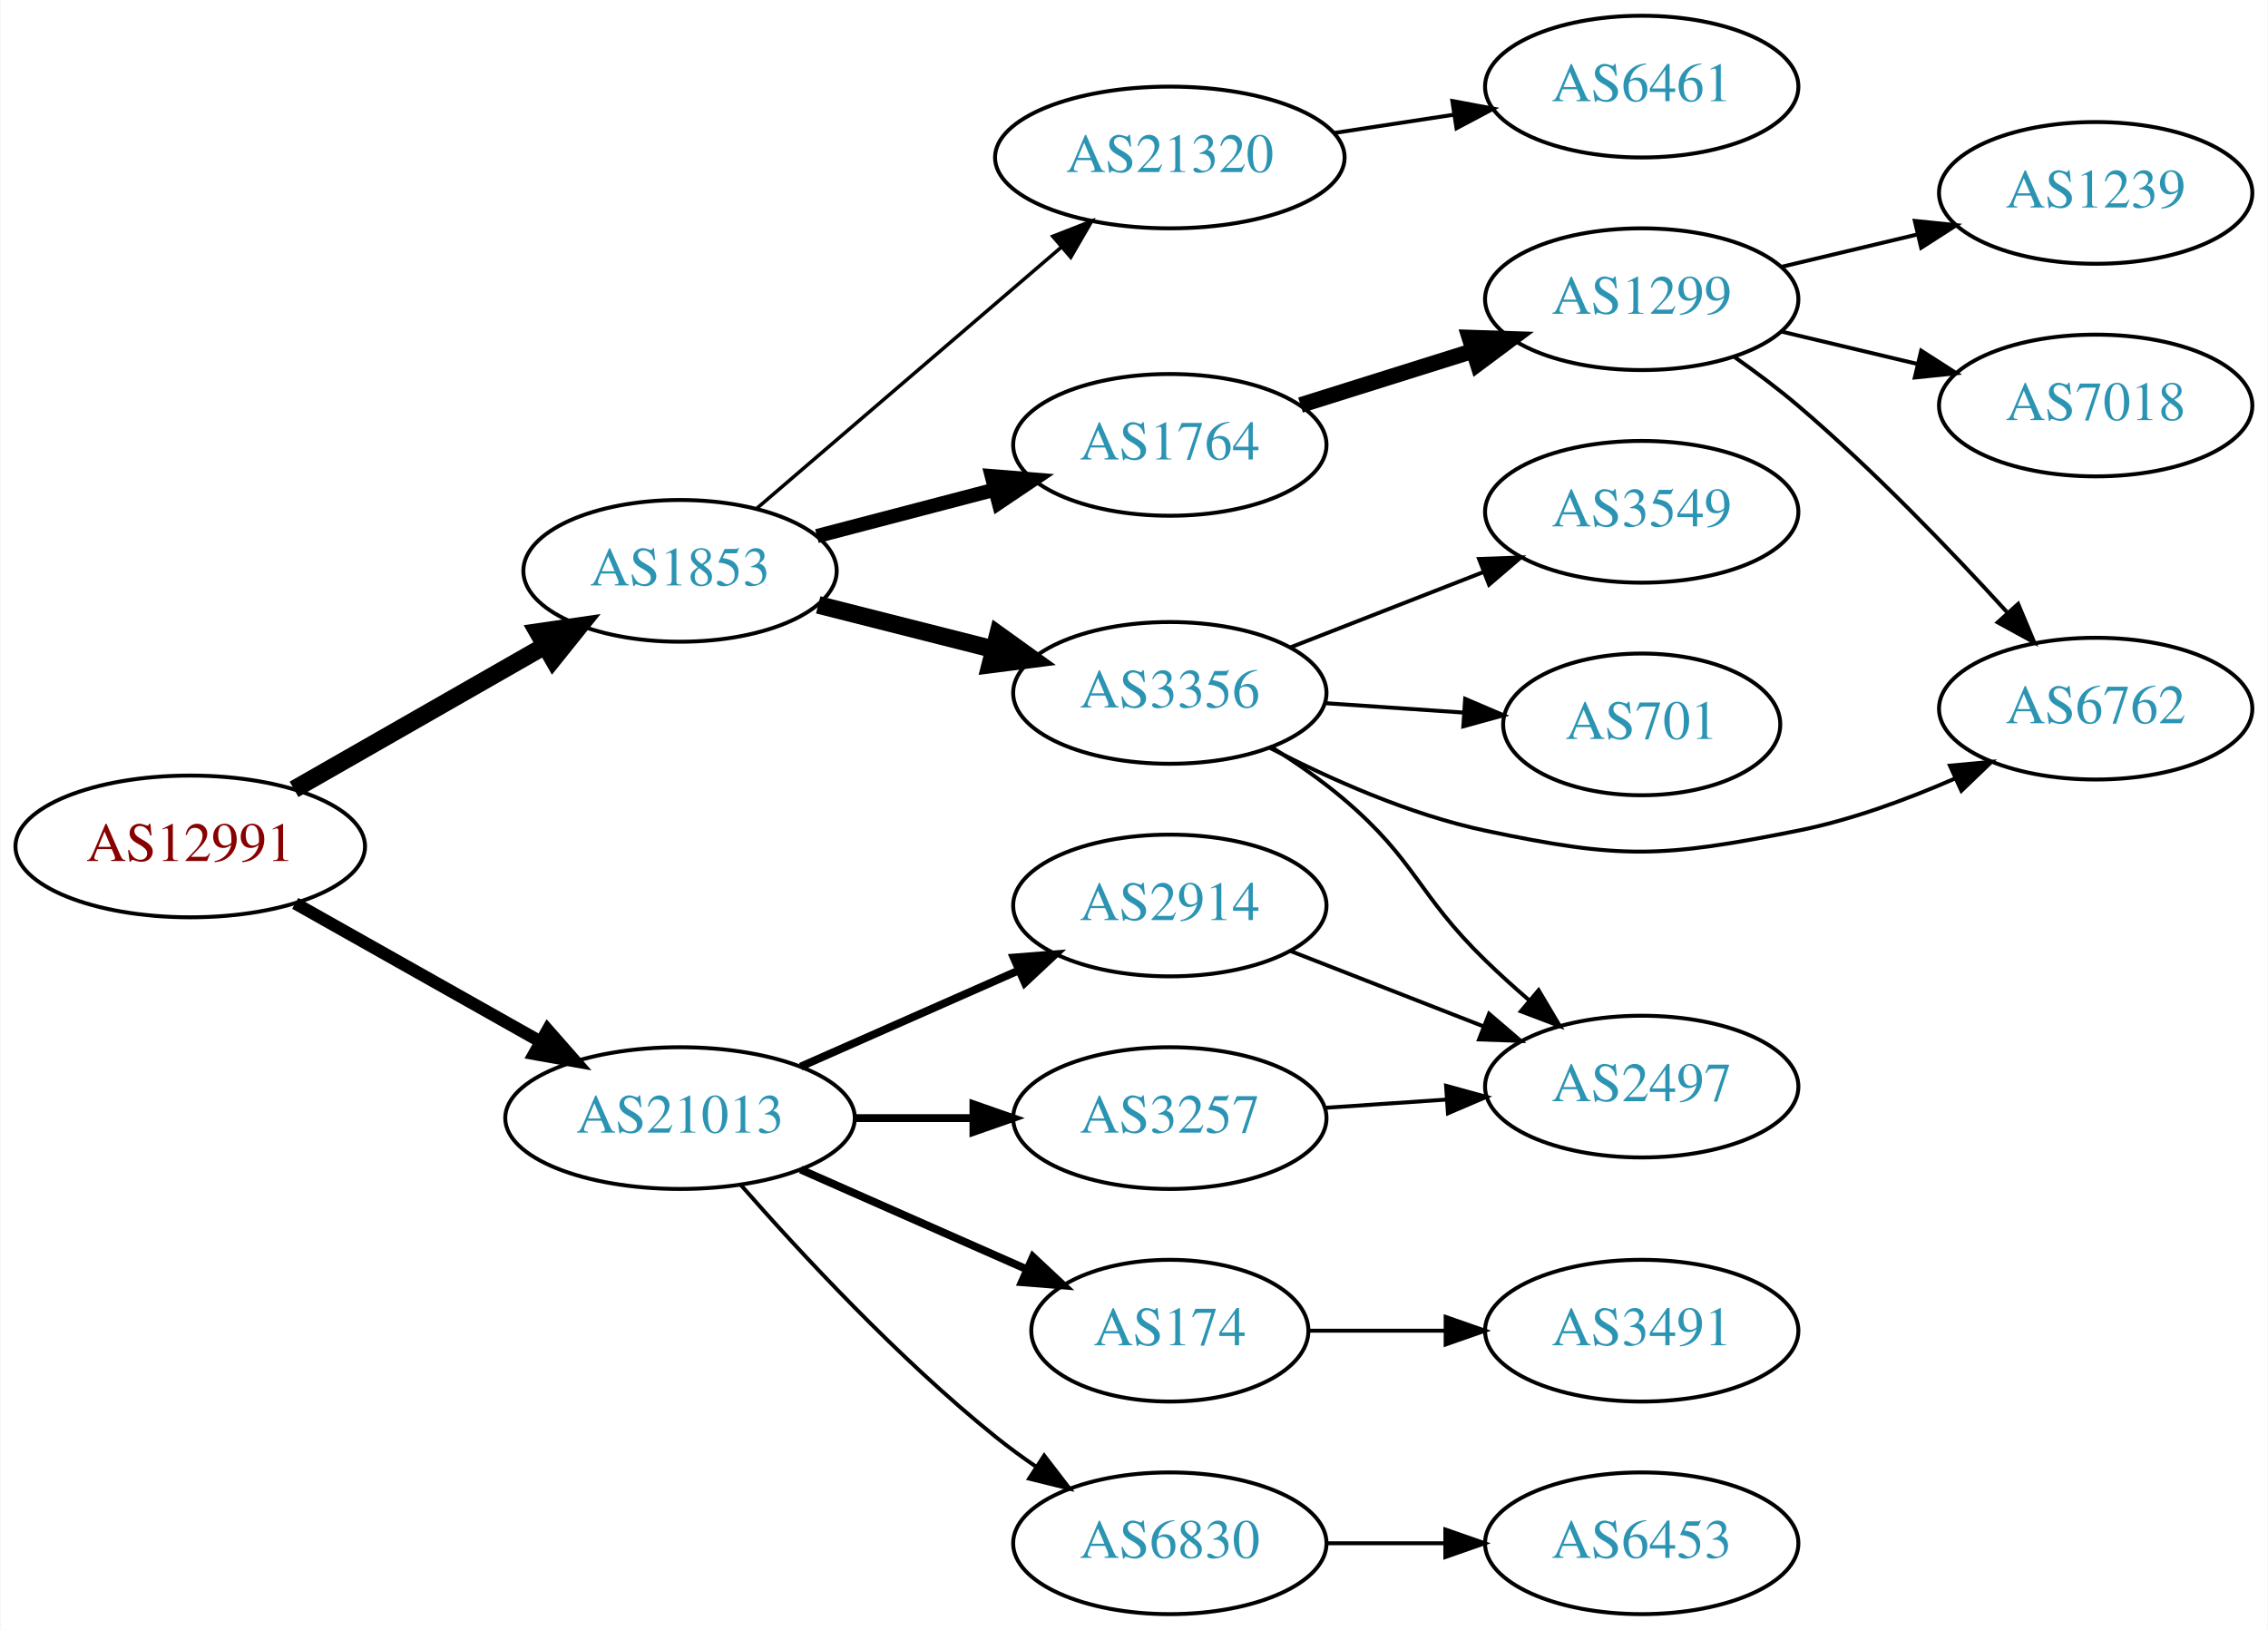
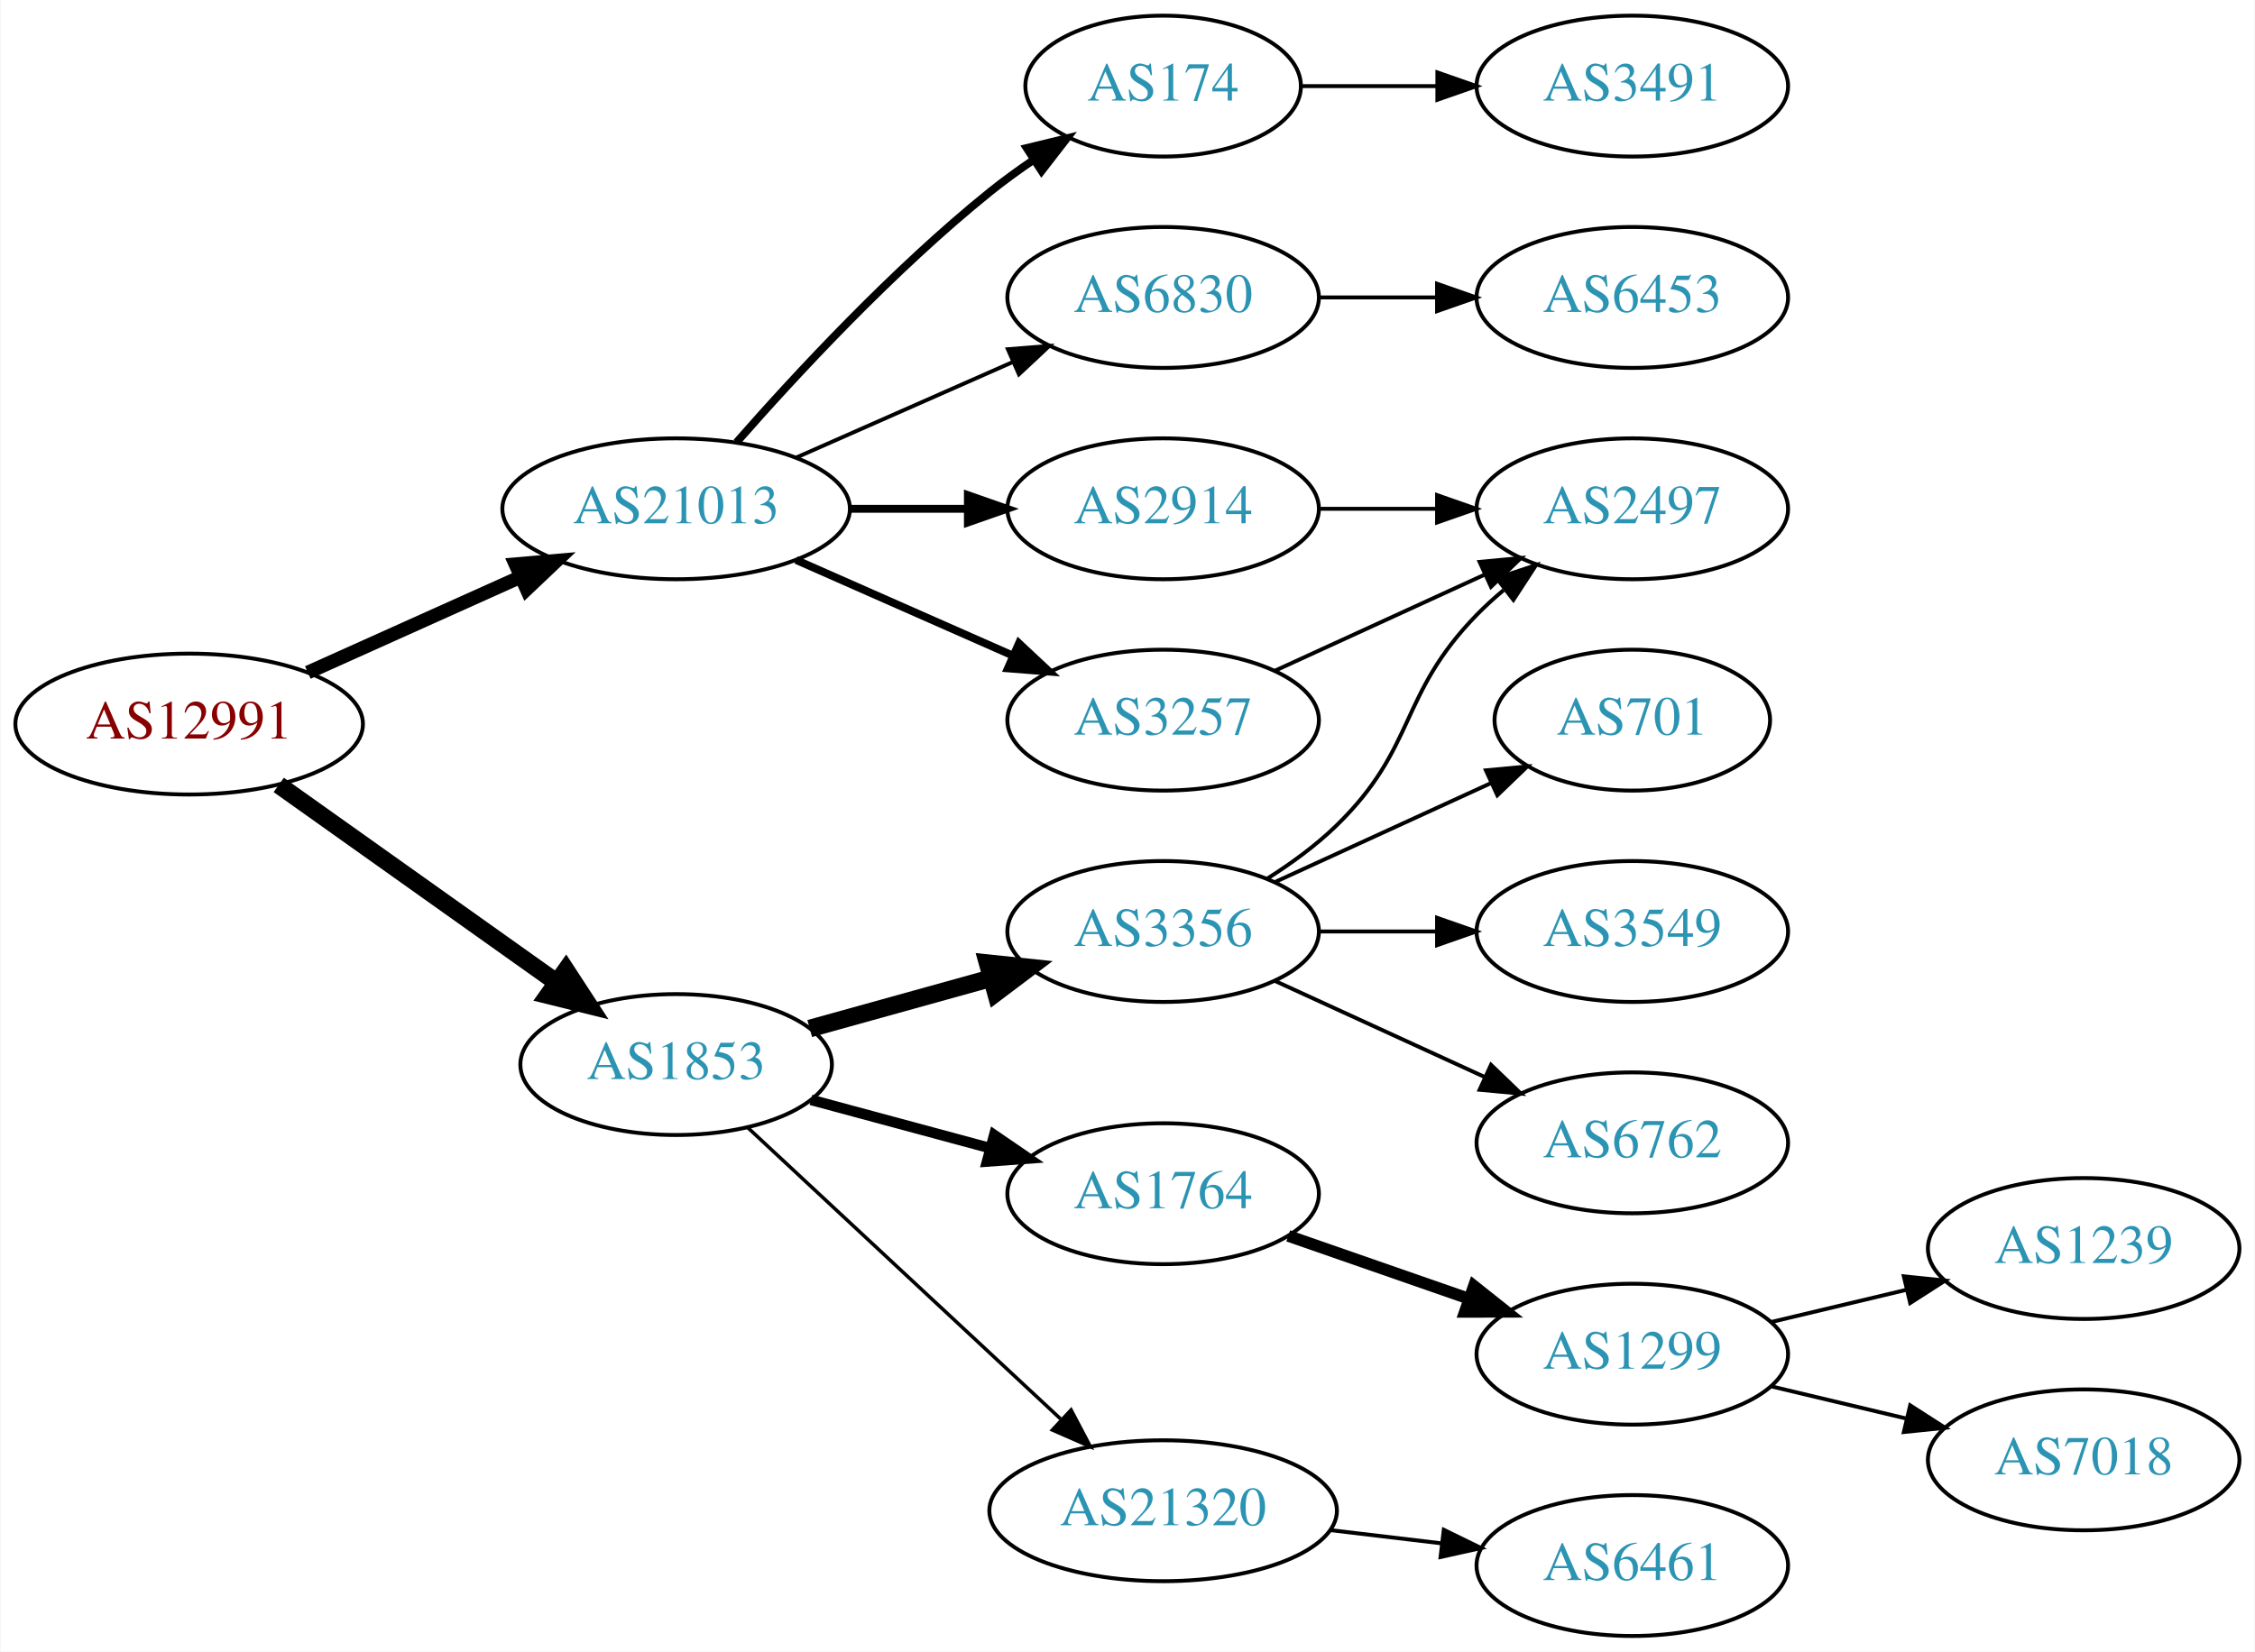
- <svg xmlns="http://www.w3.org/2000/svg" xmlns:xlink="http://www.w3.org/1999/xlink" width="576pt" height="414pt" viewBox="0.00 0.00 575.76 414.00">
-   <g id="graph0" class="graph" transform="scale(1 1) rotate(0) translate(4 410)">
-     <polygon fill="white" stroke="none" points="-4,4 -4,-410 571.762,-410 571.762,4 -4,4" />
+ <svg xmlns="http://www.w3.org/2000/svg" xmlns:xlink="http://www.w3.org/1999/xlink" width="576pt" height="422pt" viewBox="0.00 0.00 575.76 422.00">
+   <g id="graph0" class="graph" transform="scale(1 1) rotate(0) translate(4 418)">
+     <polygon fill="white" stroke="none" points="-4,4 -4,-418 571.762,-418 571.762,4 -4,4" />
    <g id="node1" class="node">
      <g id="a_node1">
        <a xlink:href="/asn/12991" xlink:title="AS12991 ~ Rechenzentrum [AT]">
-           <ellipse fill="#ffffff" stroke="black" cx="44.196" cy="-195" rx="44.393" ry="18" />
-           <text text-anchor="middle" x="44.196" y="-191.3" font-family="Times,serif" font-size="14.00" fill="#880000">AS12991</text>
+           <ellipse fill="#ffffff" stroke="black" cx="44.196" cy="-233" rx="44.393" ry="18" />
+           <text text-anchor="middle" x="44.196" y="-229.3" font-family="Times,serif" font-size="14.00" fill="#880000">AS12991</text>
        </a>
      </g>
    </g>
    <g id="node2" class="node">
      <g id="a_node2">
        <a xlink:href="/asn/1853" xlink:title="AS1853 ~ ACOnet Backbone [AT]">
-           <ellipse fill="#ffffff" stroke="black" cx="168.588" cy="-265" rx="39.794" ry="18" />
-           <text text-anchor="middle" x="168.588" y="-261.3" font-family="Times,serif" font-size="14.00" fill="#2c94b3">AS1853</text>
+           <ellipse fill="#ffffff" stroke="black" cx="168.588" cy="-146" rx="39.794" ry="18" />
+           <text text-anchor="middle" x="168.588" y="-142.3" font-family="Times,serif" font-size="14.00" fill="#2c94b3">AS1853</text>
        </a>
      </g>
    </g>
    <g id="edge1" class="edge">
-       <path fill="none" stroke="black" stroke-width="4.5" d="M70.556,-209.504C89.014,-220.061 114.189,-234.459 134.271,-245.945" />
-       <polygon fill="black" stroke="black" stroke-width="4.5" points="132.461,-249.445 143.096,-250.992 136.37,-242.609 132.461,-249.445" />
+       <path fill="none" stroke="black" stroke-width="4.5" d="M67.077,-217.446C86.866,-203.38 116.165,-182.553 138.031,-167.01" />
+       <polygon fill="black" stroke="black" stroke-width="4.5" points="140.437,-170.131 146.306,-161.128 135.874,-163.712 140.437,-170.131" />
    </g>
    <g id="node3" class="node">
      <g id="a_node3">
        <a xlink:href="/asn/21013" xlink:title="AS21013 ~ Wels, AT [AT]">
-           <ellipse fill="#ffffff" stroke="black" cx="168.588" cy="-126" rx="44.393" ry="18" />
-           <text text-anchor="middle" x="168.588" y="-122.3" font-family="Times,serif" font-size="14.00" fill="#2c94b3">AS21013</text>
+           <ellipse fill="#ffffff" stroke="black" cx="168.588" cy="-288" rx="44.393" ry="18" />
+           <text text-anchor="middle" x="168.588" y="-284.3" font-family="Times,serif" font-size="14.00" fill="#2c94b3">AS21013</text>
        </a>
      </g>
    </g>
    <g id="edge2" class="edge">
-       <path fill="none" stroke="black" stroke-width="3.15" d="M70.853,-180.535C88.968,-170.323 113.44,-156.527 133.237,-145.366" />
-       <polygon fill="black" stroke="black" stroke-width="3.15" points="134.972,-148.406 141.965,-140.446 131.535,-142.308 134.972,-148.406" />
+       <path fill="none" stroke="black" stroke-width="3.5" d="M74.512,-246.174C90.742,-253.467 111.123,-262.626 128.673,-270.512" />
+       <polygon fill="black" stroke="black" stroke-width="3.5" points="127.531,-273.837 138.087,-274.743 130.401,-267.452 127.531,-273.837" />
    </g>
    <g id="node4" class="node">
      <g id="a_node4">
-         <a xlink:href="/asn/1764" xlink:title="AS1764 ~ NEXTLAYER-AS [AT]">
-           <ellipse fill="#ffffff" stroke="black" cx="292.98" cy="-297" rx="39.794" ry="18" />
-           <text text-anchor="middle" x="292.98" y="-293.3" font-family="Times,serif" font-size="14.00" fill="#2c94b3">AS1764</text>
+         <a xlink:href="/asn/3356" xlink:title="AS3356 ~ Level 3 Parent, LLC [US]">
+           <ellipse fill="#ffffff" stroke="black" cx="292.98" cy="-180" rx="39.794" ry="18" />
+           <text text-anchor="middle" x="292.98" y="-176.3" font-family="Times,serif" font-size="14.00" fill="#2c94b3">AS3356</text>
        </a>
      </g>
    </g>
    <g id="edge3" class="edge">
-       <path fill="none" stroke="black" stroke-width="3.6" d="M203.356,-273.829C217.269,-277.466 233.566,-281.727 248.365,-285.596" />
-       <polygon fill="black" stroke="black" stroke-width="3.6" points="247.762,-289.057 258.322,-288.2 249.533,-282.284 247.762,-289.057" />
+       <path fill="none" stroke="black" stroke-width="4.5" d="M202.709,-155.201C216.995,-159.17 233.888,-163.862 249.113,-168.092" />
+       <polygon fill="black" stroke="black" stroke-width="4.5" points="248.144,-171.909 258.833,-170.792 250.252,-164.321 248.144,-171.909" />
    </g>
    <g id="node5" class="node">
      <g id="a_node5">
-         <a xlink:href="/asn/3356" xlink:title="AS3356 ~ Level 3 Parent, LLC [US]">
-           <ellipse fill="#ffffff" stroke="black" cx="292.98" cy="-234" rx="39.794" ry="18" />
-           <text text-anchor="middle" x="292.98" y="-230.3" font-family="Times,serif" font-size="14.00" fill="#2c94b3">AS3356</text>
+         <a xlink:href="/asn/1764" xlink:title="AS1764 ~ NEXTLAYER-AS [AT]">
+           <ellipse fill="#ffffff" stroke="black" cx="292.98" cy="-113" rx="39.794" ry="18" />
+           <text text-anchor="middle" x="292.98" y="-109.3" font-family="Times,serif" font-size="14.00" fill="#2c94b3">AS1764</text>
        </a>
      </g>
    </g>
    <g id="edge4" class="edge">
-       <path fill="none" stroke="black" stroke-width="4.5" d="M203.681,-256.365C217.474,-252.871 233.569,-248.795 248.211,-245.086" />
-       <polygon fill="black" stroke="black" stroke-width="4.5" points="249.343,-248.861 258.07,-242.589 247.409,-241.227 249.343,-248.861" />
+       <path fill="none" stroke="black" stroke-width="2.7" d="M203.032,-136.983C217.064,-133.199 233.565,-128.75 248.52,-124.718" />
+       <polygon fill="black" stroke="black" stroke-width="2.7" points="249.833,-127.989 258.577,-122.006 248.01,-121.231 249.833,-127.989" />
    </g>
    <g id="node6" class="node">
      <g id="a_node6">
        <a xlink:href="/asn/21320" xlink:title="AS21320 ~ GEANT Vereniging [EU]">
-           <ellipse fill="#ffffff" stroke="black" cx="292.98" cy="-370" rx="44.393" ry="18" />
-           <text text-anchor="middle" x="292.98" y="-366.3" font-family="Times,serif" font-size="14.00" fill="#2c94b3">AS21320</text>
+           <ellipse fill="#ffffff" stroke="black" cx="292.98" cy="-32" rx="44.393" ry="18" />
+           <text text-anchor="middle" x="292.98" y="-28.3" font-family="Times,serif" font-size="14.00" fill="#2c94b3">AS21320</text>
        </a>
      </g>
    </g>
    <g id="edge5" class="edge">
-       <path fill="none" stroke="black" stroke-width="0.9" d="M187.912,-280.72C208.432,-298.324 241.878,-327.017 265.3,-347.111" />
-       <polygon fill="black" stroke="black" stroke-width="0.9" points="263.26,-349.973 273.129,-353.827 267.818,-344.66 263.26,-349.973" />
+       <path fill="none" stroke="black" stroke-width="0.9" d="M186.864,-129.908C207.703,-110.498 242.903,-77.712 266.772,-55.48" />
+       <polygon fill="black" stroke="black" stroke-width="0.9" points="269.464,-57.756 274.396,-48.379 264.693,-52.634 269.464,-57.756" />
    </g>
    <g id="node15" class="node">
      <g id="a_node15">
        <a xlink:href="/asn/3257" xlink:title="AS3257 ~ GTT [DE]">
-           <ellipse fill="#ffffff" stroke="black" cx="292.98" cy="-126" rx="39.794" ry="18" />
-           <text text-anchor="middle" x="292.98" y="-122.3" font-family="Times,serif" font-size="14.00" fill="#2c94b3">AS3257</text>
-         </a>
-       </g>
-     </g>
-     <g id="edge15" class="edge">
-       <path fill="none" stroke="black" stroke-width="2" d="M213.084,-126C222.773,-126 233.11,-126 243.002,-126" />
-       <polygon fill="black" stroke="black" stroke-width="2" points="243.105,-129.5 253.105,-126 243.105,-122.5 243.105,-129.5" />
+           <ellipse fill="#ffffff" stroke="black" cx="292.98" cy="-234" rx="39.794" ry="18" />
+           <text text-anchor="middle" x="292.98" y="-230.3" font-family="Times,serif" font-size="14.00" fill="#2c94b3">AS3257</text>
+         </a>
+       </g>
+     </g>
+     <g id="edge14" class="edge">
+       <path fill="none" stroke="black" stroke-width="2" d="M199.216,-274.928C215.81,-267.607 236.67,-258.403 254.403,-250.579" />
+       <polygon fill="black" stroke="black" stroke-width="2" points="256.151,-253.634 263.887,-246.395 253.325,-247.23 256.151,-253.634" />
    </g>
    <g id="node16" class="node">
      <g id="a_node16">
        <a xlink:href="/asn/174" xlink:title="AS174 ~ Cogent Communications [US]">
-           <ellipse fill="#ffffff" stroke="black" cx="292.98" cy="-72" rx="35.194" ry="18" />
-           <text text-anchor="middle" x="292.98" y="-68.3" font-family="Times,serif" font-size="14.00" fill="#2c94b3">AS174</text>
-         </a>
-       </g>
-     </g>
-     <g id="edge16" class="edge">
-       <path fill="none" stroke="black" stroke-width="2" d="M199.216,-112.928C216.487,-105.308 238.378,-95.65 256.556,-87.629" />
-       <polygon fill="black" stroke="black" stroke-width="2" points="258.213,-90.724 265.949,-83.485 255.387,-84.32 258.213,-90.724" />
+           <ellipse fill="#ffffff" stroke="black" cx="292.98" cy="-396" rx="35.194" ry="18" />
+           <text text-anchor="middle" x="292.98" y="-392.3" font-family="Times,serif" font-size="14.00" fill="#2c94b3">AS174</text>
+         </a>
+       </g>
+     </g>
+     <g id="edge15" class="edge">
+       <path fill="none" stroke="black" stroke-width="2" d="M184.021,-304.983C199.152,-322.229 224.116,-349.148 248.784,-369 252.289,-371.821 256.107,-374.587 259.975,-377.208" />
+       <polygon fill="black" stroke="black" stroke-width="2" points="258.126,-380.18 268.421,-382.682 261.933,-374.306 258.126,-380.18" />
    </g>
    <g id="node17" class="node">
      <g id="a_node17">
        <a xlink:href="/asn/2914" xlink:title="AS2914 ~ NTT America, Inc. [US]">
-           <ellipse fill="#ffffff" stroke="black" cx="292.98" cy="-180" rx="39.794" ry="18" />
-           <text text-anchor="middle" x="292.98" y="-176.3" font-family="Times,serif" font-size="14.00" fill="#2c94b3">AS2914</text>
-         </a>
-       </g>
-     </g>
-     <g id="edge17" class="edge">
-       <path fill="none" stroke="black" stroke-width="2" d="M199.216,-139.072C215.81,-146.393 236.67,-155.597 254.403,-163.421" />
-       <polygon fill="black" stroke="black" stroke-width="2" points="253.325,-166.77 263.887,-167.605 256.151,-160.366 253.325,-166.77" />
+           <ellipse fill="#ffffff" stroke="black" cx="292.98" cy="-288" rx="39.794" ry="18" />
+           <text text-anchor="middle" x="292.98" y="-284.3" font-family="Times,serif" font-size="14.00" fill="#2c94b3">AS2914</text>
+         </a>
+       </g>
+     </g>
+     <g id="edge16" class="edge">
+       <path fill="none" stroke="black" stroke-width="2" d="M213.084,-288C222.773,-288 233.11,-288 243.002,-288" />
+       <polygon fill="black" stroke="black" stroke-width="2" points="243.105,-291.5 253.105,-288 243.105,-284.5 243.105,-291.5" />
    </g>
    <g id="node18" class="node">
      <g id="a_node18">
        <a xlink:href="/asn/6830" xlink:title="AS6830 ~ LGI-UPC [AT]">
-           <ellipse fill="#ffffff" stroke="black" cx="292.98" cy="-18" rx="39.794" ry="18" />
-           <text text-anchor="middle" x="292.98" y="-14.3" font-family="Times,serif" font-size="14.00" fill="#2c94b3">AS6830</text>
-         </a>
-       </g>
-     </g>
-     <g id="edge18" class="edge">
-       <path fill="none" stroke="black" d="M184.021,-109.017C199.152,-91.772 224.116,-64.852 248.784,-45 252.04,-42.38 255.565,-39.808 259.149,-37.354" />
-       <polygon fill="black" stroke="black" points="261.068,-40.281 267.522,-31.879 257.237,-34.423 261.068,-40.281" />
+           <ellipse fill="#ffffff" stroke="black" cx="292.98" cy="-342" rx="39.794" ry="18" />
+           <text text-anchor="middle" x="292.98" y="-338.3" font-family="Times,serif" font-size="14.00" fill="#2c94b3">AS6830</text>
+         </a>
+       </g>
+     </g>
+     <g id="edge17" class="edge">
+       <path fill="none" stroke="black" d="M199.216,-301.072C215.81,-308.393 236.67,-317.597 254.403,-325.421" />
+       <polygon fill="black" stroke="black" points="253.325,-328.77 263.887,-329.605 256.151,-322.366 253.325,-328.77" />
+     </g>
+     <g id="node8" class="node">
+       <g id="a_node8">
+         <a xlink:href="/asn/6762" xlink:title="AS6762 ~ TELECOM ITALIA SPARKLE S.p.A. [IT]">
+           <ellipse fill="#ffffff" stroke="black" cx="412.823" cy="-126" rx="39.794" ry="18" />
+           <text text-anchor="middle" x="412.823" y="-122.3" font-family="Times,serif" font-size="14.00" fill="#2c94b3">AS6762</text>
+         </a>
+       </g>
+     </g>
+     <g id="edge7" class="edge">
+       <path fill="none" stroke="black" d="M321.609,-167.339C337.566,-160.027 357.837,-150.739 375.119,-142.819" />
+       <polygon fill="black" stroke="black" points="376.734,-145.929 384.367,-138.581 373.818,-139.565 376.734,-145.929" />
+     </g>
+     <g id="node9" class="node">
+       <g id="a_node9">
+         <a xlink:href="/asn/701" xlink:title="AS701 ~ UUNET [US]">
+           <ellipse fill="#ffffff" stroke="black" cx="412.823" cy="-234" rx="35.194" ry="18" />
+           <text text-anchor="middle" x="412.823" y="-230.3" font-family="Times,serif" font-size="14.00" fill="#2c94b3">AS701</text>
+         </a>
+       </g>
+     </g>
+     <g id="edge8" class="edge">
+       <path fill="none" stroke="black" d="M321.609,-192.661C338.025,-200.183 359.007,-209.798 376.604,-217.861" />
+       <polygon fill="black" stroke="black" points="375.432,-221.174 385.981,-222.158 378.348,-214.811 375.432,-221.174" />
+     </g>
+     <g id="node10" class="node">
+       <g id="a_node10">
+         <a xlink:href="/asn/2497" xlink:title="AS2497 ~ Internet Initiative Japan Inc. [JP]">
+           <ellipse fill="#ffffff" stroke="black" cx="412.823" cy="-288" rx="39.794" ry="18" />
+           <text text-anchor="middle" x="412.823" y="-284.3" font-family="Times,serif" font-size="14.00" fill="#2c94b3">AS2497</text>
+         </a>
+       </g>
+     </g>
+     <g id="edge9" class="edge">
+       <path fill="none" stroke="black" d="M319.509,-193.462C325.672,-197.362 331.974,-201.948 337.176,-207 357.87,-227.094 353.004,-240.383 373.176,-261 375.269,-263.139 377.553,-265.218 379.929,-267.21" />
+       <polygon fill="black" stroke="black" points="378.173,-270.275 388.229,-273.611 382.448,-264.732 378.173,-270.275" />
+     </g>
+     <g id="node11" class="node">
+       <g id="a_node11">
+         <a xlink:href="/asn/3549" xlink:title="AS3549 ~ Level 3 Parent, LLC [US]">
+           <ellipse fill="#ffffff" stroke="black" cx="412.823" cy="-180" rx="39.794" ry="18" />
+           <text text-anchor="middle" x="412.823" y="-176.3" font-family="Times,serif" font-size="14.00" fill="#2c94b3">AS3549</text>
+         </a>
+       </g>
+     </g>
+     <g id="edge10" class="edge">
+       <path fill="none" stroke="black" d="M332.893,-180C342.446,-180 352.796,-180 362.759,-180" />
+       <polygon fill="black" stroke="black" points="362.951,-183.5 372.951,-180 362.951,-176.5 362.951,-183.5" />
    </g>
    <g id="node7" class="node">
      <g id="a_node7">
        <a xlink:href="/asn/1299" xlink:title="AS1299 ~ Telia Carrier [EU]">
-           <ellipse fill="#ffffff" stroke="black" cx="412.823" cy="-334" rx="39.794" ry="18" />
-           <text text-anchor="middle" x="412.823" y="-330.3" font-family="Times,serif" font-size="14.00" fill="#2c94b3">AS1299</text>
+           <ellipse fill="#ffffff" stroke="black" cx="412.823" cy="-72" rx="39.794" ry="18" />
+           <text text-anchor="middle" x="412.823" y="-68.3" font-family="Times,serif" font-size="14.00" fill="#2c94b3">AS1299</text>
        </a>
      </g>
    </g>
    <g id="edge6" class="edge">
-       <path fill="none" stroke="black" stroke-width="4" d="M326.181,-307.11C339.691,-311.352 355.579,-316.341 369.978,-320.862" />
-       <polygon fill="black" stroke="black" stroke-width="4" points="369.072,-324.245 379.661,-323.902 371.169,-317.567 369.072,-324.245" />
-     </g>
-     <g id="node8" class="node">
-       <g id="a_node8">
-         <a xlink:href="/asn/701" xlink:title="AS701 ~ UUNET [US]">
-           <ellipse fill="#ffffff" stroke="black" cx="412.823" cy="-226" rx="35.194" ry="18" />
-           <text text-anchor="middle" x="412.823" y="-222.3" font-family="Times,serif" font-size="14.00" fill="#2c94b3">AS701</text>
-         </a>
-       </g>
-     </g>
-     <g id="edge7" class="edge">
-       <path fill="none" stroke="black" d="M332.24,-231.403C343.572,-230.633 356.071,-229.785 367.739,-228.993" />
-       <polygon fill="black" stroke="black" points="367.989,-232.484 377.729,-228.315 367.515,-225.5 367.989,-232.484" />
-     </g>
-     <g id="node9" class="node">
-       <g id="a_node9">
-         <a xlink:href="/asn/6762" xlink:title="AS6762 ~ TELECOM ITALIA SPARKLE S.p.A. [IT]">
-           <ellipse fill="#ffffff" stroke="black" cx="528.116" cy="-230" rx="39.794" ry="18" />
-           <text text-anchor="middle" x="528.116" y="-226.3" font-family="Times,serif" font-size="14.00" fill="#2c94b3">AS6762</text>
-         </a>
-       </g>
-     </g>
-     <g id="edge8" class="edge">
-       <path fill="none" stroke="black" d="M318.405,-220.025C333.623,-212.137 353.909,-203.068 373.176,-199 407.658,-191.72 417.908,-192.109 452.469,-199 465.934,-201.685 480.011,-206.846 492.265,-212.198" />
-       <polygon fill="black" stroke="black" points="491.104,-215.516 501.654,-216.488 494.013,-209.149 491.104,-215.516" />
-     </g>
-     <g id="node10" class="node">
-       <g id="a_node10">
-         <a xlink:href="/asn/2497" xlink:title="AS2497 ~ Internet Initiative Japan Inc. [JP]">
-           <ellipse fill="#ffffff" stroke="black" cx="412.823" cy="-134" rx="39.794" ry="18" />
-           <text text-anchor="middle" x="412.823" y="-130.3" font-family="Times,serif" font-size="14.00" fill="#2c94b3">AS2497</text>
-         </a>
-       </g>
-     </g>
-     <g id="edge9" class="edge">
-       <path fill="none" stroke="black" d="M319.062,-220.045C325.233,-216.154 331.651,-211.696 337.176,-207 355.654,-191.296 355.783,-182.897 373.176,-166 376.664,-162.612 380.467,-159.181 384.284,-155.886" />
-       <polygon fill="black" stroke="black" points="386.633,-158.483 392.038,-149.371 382.13,-153.124 386.633,-158.483" />
-     </g>
-     <g id="node11" class="node">
-       <g id="a_node11">
-         <a xlink:href="/asn/3549" xlink:title="AS3549 ~ Level 3 Parent, LLC [US]">
-           <ellipse fill="#ffffff" stroke="black" cx="412.823" cy="-280" rx="39.794" ry="18" />
-           <text text-anchor="middle" x="412.823" y="-276.3" font-family="Times,serif" font-size="14.00" fill="#2c94b3">AS3549</text>
-         </a>
-       </g>
-     </g>
-     <g id="edge10" class="edge">
-       <path fill="none" stroke="black" d="M323.717,-245.608C338.511,-251.382 356.588,-258.439 372.51,-264.654" />
-       <polygon fill="black" stroke="black" points="371.508,-268.02 382.096,-268.396 374.053,-261.499 371.508,-268.02" />
+       <path fill="none" stroke="black" stroke-width="3" d="M324.942,-102.228C339.039,-97.323 355.915,-91.451 371.029,-86.193" />
+       <polygon fill="black" stroke="black" stroke-width="3" points="372.364,-89.434 380.659,-82.843 370.064,-82.823 372.364,-89.434" />
+     </g>
+     <g id="node14" class="node">
+       <g id="a_node14">
+         <a xlink:href="/asn/6461" xlink:title="AS6461 ~ Zayo Bandwidth [US]">
+           <ellipse fill="#ffffff" stroke="black" cx="412.823" cy="-18" rx="39.794" ry="18" />
+           <text text-anchor="middle" x="412.823" y="-14.3" font-family="Times,serif" font-size="14.00" fill="#2c94b3">AS6461</text>
+         </a>
+       </g>
+     </g>
+     <g id="edge13" class="edge">
+       <path fill="none" stroke="black" d="M335.527,-27.064C344.773,-25.966 354.646,-24.793 364.118,-23.668" />
+       <polygon fill="black" stroke="black" points="364.672,-27.126 374.189,-22.471 363.846,-20.175 364.672,-27.126" />
    </g>
    <g id="node12" class="node">
      <g id="a_node12">
-         <a xlink:href="/asn/6461" xlink:title="AS6461 ~ Zayo Bandwidth [US]">
-           <ellipse fill="#ffffff" stroke="black" cx="412.823" cy="-388" rx="39.794" ry="18" />
-           <text text-anchor="middle" x="412.823" y="-384.3" font-family="Times,serif" font-size="14.00" fill="#2c94b3">AS6461</text>
+         <a xlink:href="/asn/1239" xlink:title="AS1239 ~ Sprint [US]">
+           <ellipse fill="#ffffff" stroke="black" cx="528.116" cy="-99" rx="39.794" ry="18" />
+           <text text-anchor="middle" x="528.116" y="-95.3" font-family="Times,serif" font-size="14.00" fill="#2c94b3">AS1239</text>
        </a>
      </g>
    </g>
    <g id="edge11" class="edge">
-       <path fill="none" stroke="black" d="M334.535,-376.195C344.422,-377.705 355.075,-379.332 365.219,-380.881" />
-       <polygon fill="black" stroke="black" points="364.731,-384.347 375.145,-382.398 365.788,-377.428 364.731,-384.347" />
-     </g>
-     <g id="edge14" class="edge">
-       <path fill="none" stroke="black" d="M436.437,-319.281C441.841,-315.474 447.484,-311.245 452.469,-307 471.542,-290.759 491.186,-270.32 505.533,-254.582" />
-       <polygon fill="black" stroke="black" points="508.426,-256.6 512.521,-246.828 503.226,-251.914 508.426,-256.6" />
+       <path fill="none" stroke="black" d="M448.43,-80.248C459.301,-82.838 471.456,-85.735 482.898,-88.462" />
+       <polygon fill="black" stroke="black" points="482.182,-91.889 492.721,-90.803 483.804,-85.08 482.182,-91.889" />
    </g>
    <g id="node13" class="node">
      <g id="a_node13">
        <a xlink:href="/asn/7018" xlink:title="AS7018 ~ AT&amp;T Services, Inc. [US]">
-           <ellipse fill="#ffffff" stroke="black" cx="528.116" cy="-307" rx="39.794" ry="18" />
-           <text text-anchor="middle" x="528.116" y="-303.3" font-family="Times,serif" font-size="14.00" fill="#2c94b3">AS7018</text>
+           <ellipse fill="#ffffff" stroke="black" cx="528.116" cy="-45" rx="39.794" ry="18" />
+           <text text-anchor="middle" x="528.116" y="-41.3" font-family="Times,serif" font-size="14.00" fill="#2c94b3">AS7018</text>
        </a>
      </g>
    </g>
    <g id="edge12" class="edge">
-       <path fill="none" stroke="black" d="M448.43,-325.752C459.301,-323.162 471.456,-320.265 482.898,-317.538" />
-       <polygon fill="black" stroke="black" points="483.804,-320.92 492.721,-315.197 482.182,-314.111 483.804,-320.92" />
-     </g>
-     <g id="node14" class="node">
-       <g id="a_node14">
-         <a xlink:href="/asn/1239" xlink:title="AS1239 ~ Sprint [US]">
-           <ellipse fill="#ffffff" stroke="black" cx="528.116" cy="-361" rx="39.794" ry="18" />
-           <text text-anchor="middle" x="528.116" y="-357.3" font-family="Times,serif" font-size="14.00" fill="#2c94b3">AS1239</text>
-         </a>
-       </g>
-     </g>
-     <g id="edge13" class="edge">
-       <path fill="none" stroke="black" d="M448.43,-342.248C459.301,-344.838 471.456,-347.735 482.898,-350.462" />
-       <polygon fill="black" stroke="black" points="482.182,-353.889 492.721,-352.803 483.804,-347.08 482.182,-353.889" />
-     </g>
-     <g id="edge22" class="edge">
-       <path fill="none" stroke="black" d="M332.24,-128.597C342.12,-129.268 352.886,-129.999 363.216,-130.7" />
-       <polygon fill="black" stroke="black" points="363.137,-134.203 373.352,-131.388 363.612,-127.219 363.137,-134.203" />
+       <path fill="none" stroke="black" d="M448.43,-63.752C459.301,-61.162 471.456,-58.265 482.898,-55.538" />
+       <polygon fill="black" stroke="black" points="483.804,-58.92 492.721,-53.197 482.182,-52.111 483.804,-58.92" />
+     </g>
+     <g id="edge18" class="edge">
+       <path fill="none" stroke="black" d="M321.609,-246.661C337.566,-253.973 357.837,-263.261 375.119,-271.181" />
+       <polygon fill="black" stroke="black" points="373.818,-274.435 384.367,-275.419 376.734,-268.071 373.818,-274.435" />
    </g>
    <g id="node19" class="node">
      <g id="a_node19">
        <a xlink:href="/asn/3491" xlink:title="AS3491 ~ PCCW Global, Inc. [US]">
-           <ellipse fill="#ffffff" stroke="black" cx="412.823" cy="-72" rx="39.794" ry="18" />
-           <text text-anchor="middle" x="412.823" y="-68.3" font-family="Times,serif" font-size="14.00" fill="#2c94b3">AS3491</text>
-         </a>
-       </g>
+           <ellipse fill="#ffffff" stroke="black" cx="412.823" cy="-396" rx="39.794" ry="18" />
+           <text text-anchor="middle" x="412.823" y="-392.3" font-family="Times,serif" font-size="14.00" fill="#2c94b3">AS3491</text>
+         </a>
+       </g>
+     </g>
+     <g id="edge20" class="edge">
+       <path fill="none" stroke="black" d="M328.382,-396C339.206,-396 351.374,-396 363.001,-396" />
+       <polygon fill="black" stroke="black" points="363.032,-399.5 373.032,-396 363.032,-392.5 363.032,-399.5" />
    </g>
    <g id="edge19" class="edge">
-       <path fill="none" stroke="black" d="M328.382,-72C339.206,-72 351.374,-72 363.001,-72" />
-       <polygon fill="black" stroke="black" points="363.032,-75.5 373.032,-72 363.032,-68.5 363.032,-75.5" />
-     </g>
-     <g id="edge21" class="edge">
-       <path fill="none" stroke="black" d="M323.717,-168.392C338.511,-162.618 356.588,-155.561 372.51,-149.346" />
-       <polygon fill="black" stroke="black" points="374.053,-152.501 382.096,-145.604 371.508,-145.98 374.053,-152.501" />
+       <path fill="none" stroke="black" d="M332.893,-288C342.446,-288 352.796,-288 362.759,-288" />
+       <polygon fill="black" stroke="black" points="362.951,-291.5 372.951,-288 362.951,-284.5 362.951,-291.5" />
    </g>
    <g id="node20" class="node">
      <g id="a_node20">
        <a xlink:href="/asn/6453" xlink:title="AS6453 ~ TATA COMMUNICATIONS (AMERICA) INC [US]">
-           <ellipse fill="#ffffff" stroke="black" cx="412.823" cy="-18" rx="39.794" ry="18" />
-           <text text-anchor="middle" x="412.823" y="-14.3" font-family="Times,serif" font-size="14.00" fill="#2c94b3">AS6453</text>
-         </a>
-       </g>
-     </g>
-     <g id="edge20" class="edge">
-       <path fill="none" stroke="black" d="M332.893,-18C342.446,-18 352.796,-18 362.759,-18" />
-       <polygon fill="black" stroke="black" points="362.951,-21.5 372.951,-18 362.951,-14.5 362.951,-21.5" />
+           <ellipse fill="#ffffff" stroke="black" cx="412.823" cy="-342" rx="39.794" ry="18" />
+           <text text-anchor="middle" x="412.823" y="-338.3" font-family="Times,serif" font-size="14.00" fill="#2c94b3">AS6453</text>
+         </a>
+       </g>
+     </g>
+     <g id="edge21" class="edge">
+       <path fill="none" stroke="black" d="M332.893,-342C342.446,-342 352.796,-342 362.759,-342" />
+       <polygon fill="black" stroke="black" points="362.951,-345.5 372.951,-342 362.951,-338.5 362.951,-345.5" />
    </g>
  </g>
</svg>
